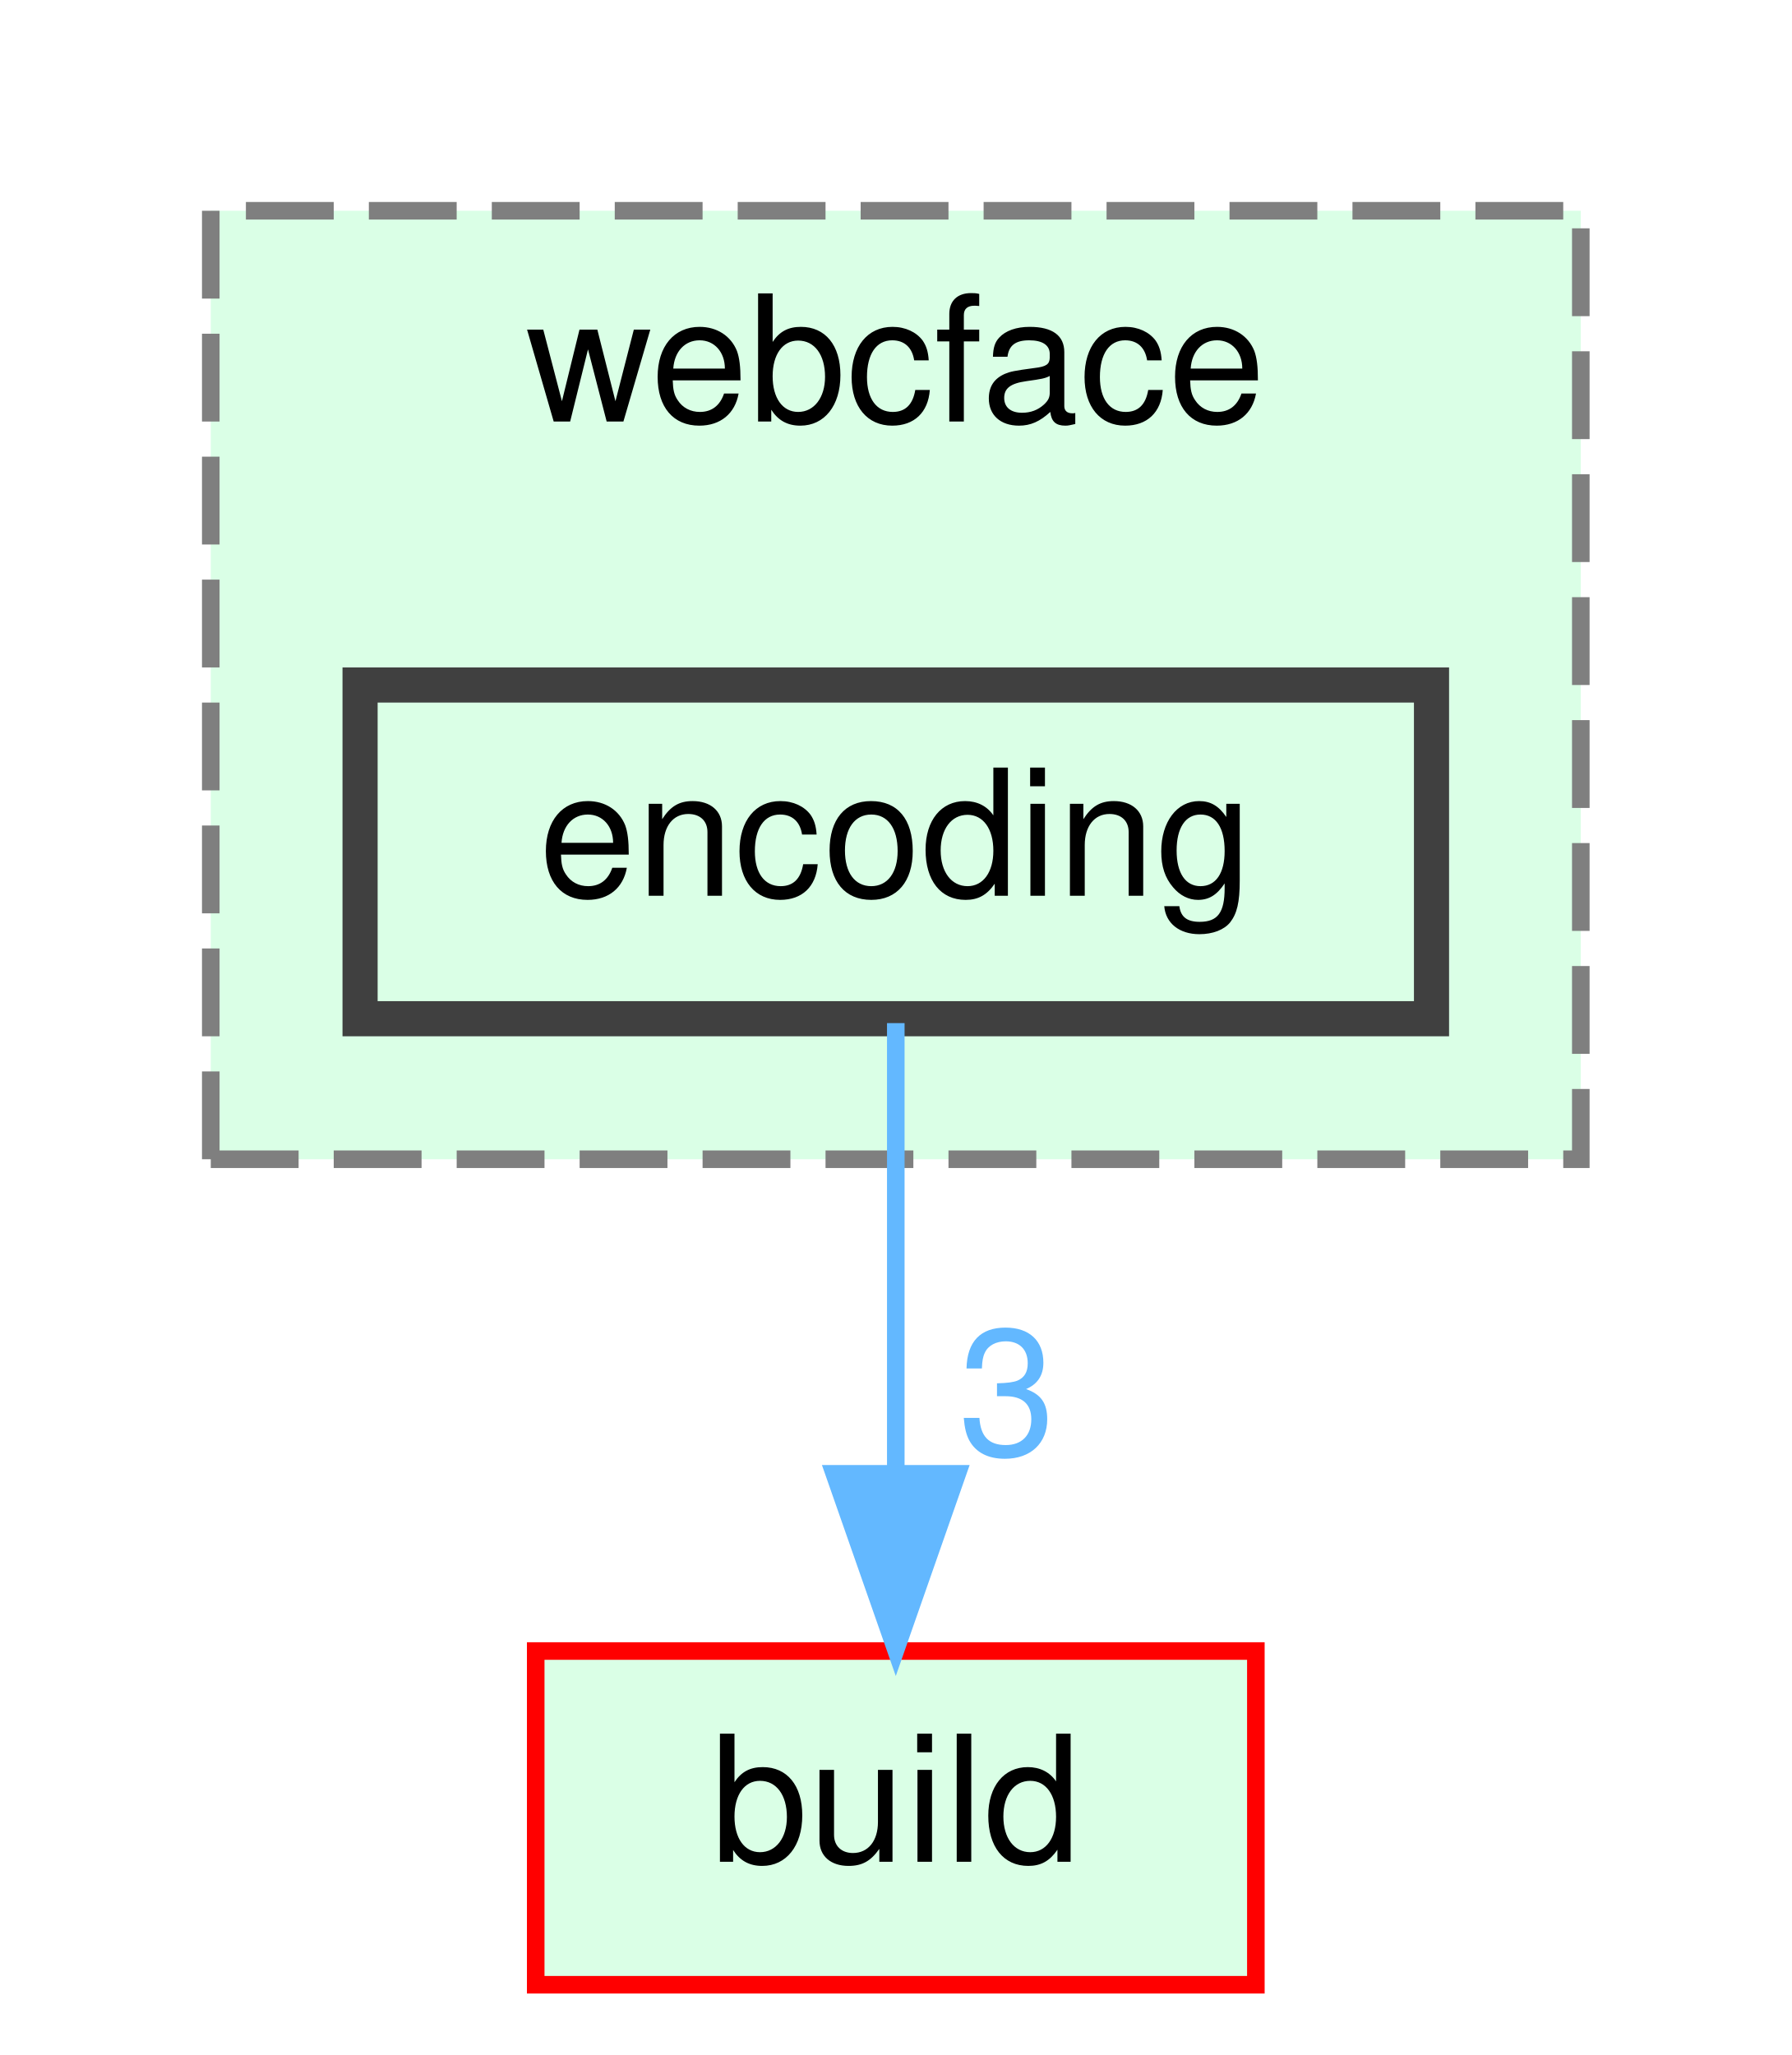
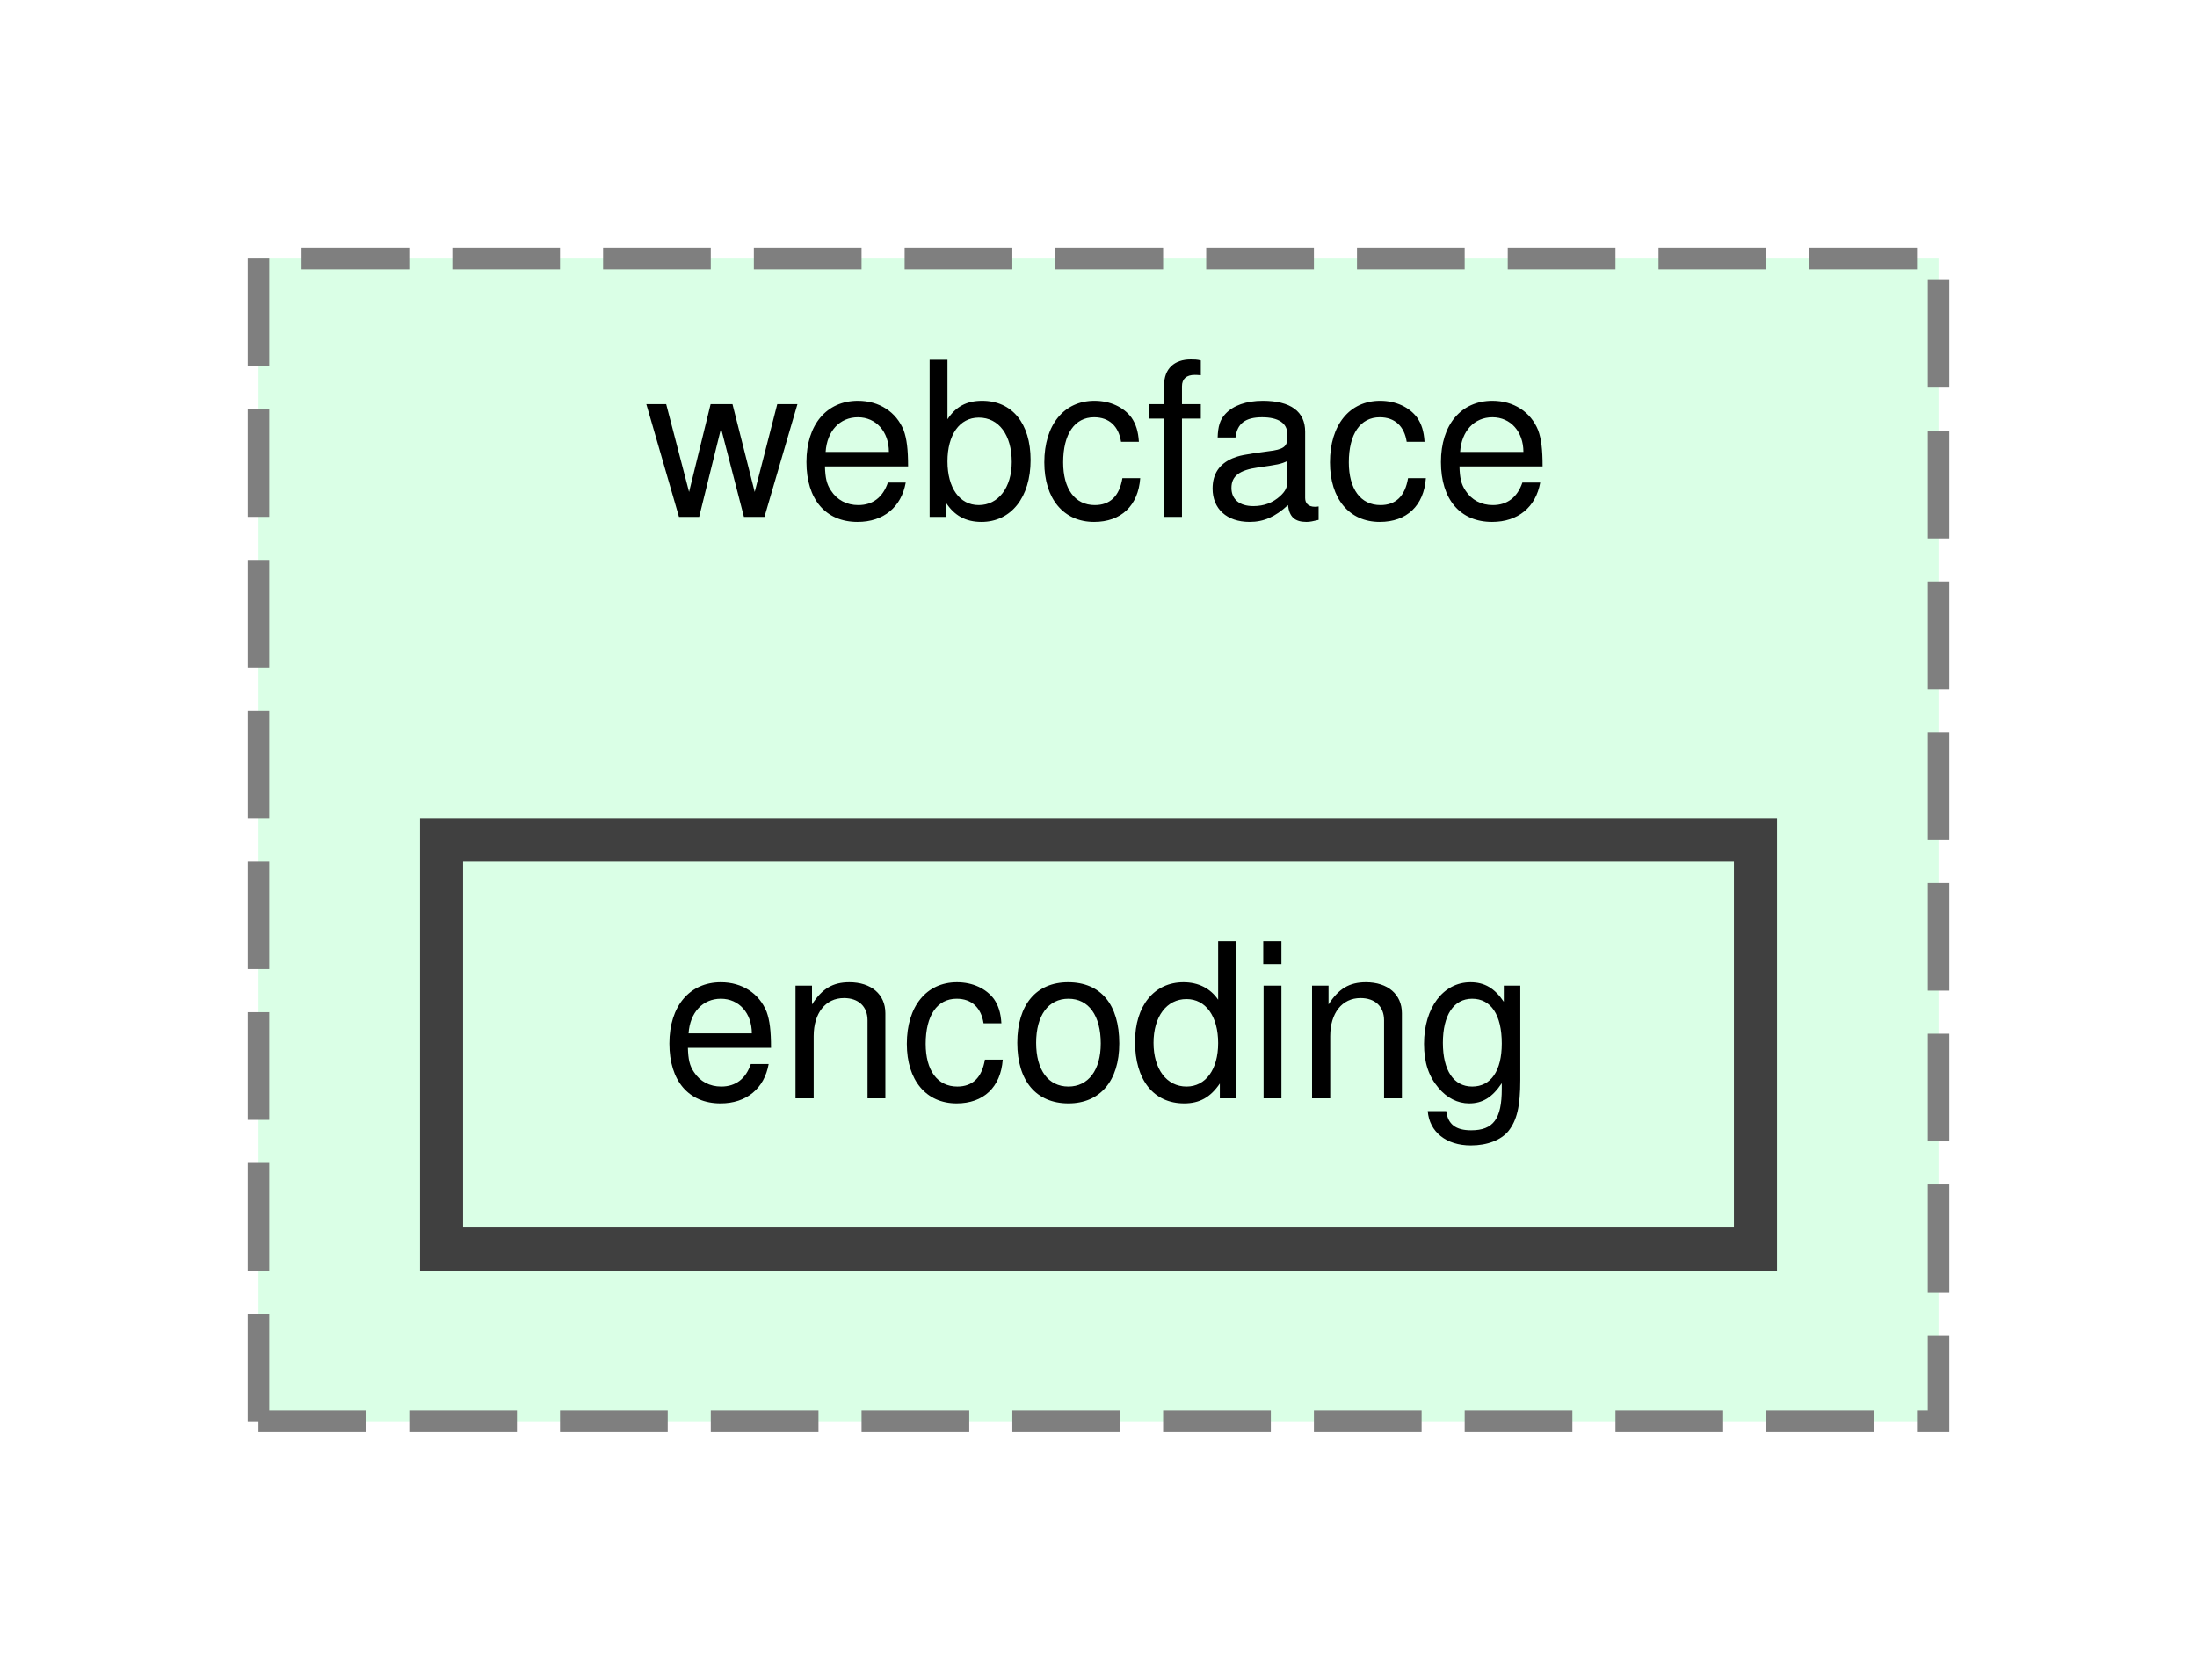
- <svg xmlns="http://www.w3.org/2000/svg" xmlns:xlink="http://www.w3.org/1999/xlink" width="102pt" height="117pt" viewBox="0.00 0.00 102.00 117.00">
-   <g id="graph0" class="graph" transform="scale(1 1) rotate(0) translate(4 113)">
+ <svg xmlns="http://www.w3.org/2000/svg" xmlns:xlink="http://www.w3.org/1999/xlink" width="102pt" height="78pt" viewBox="0.00 0.00 102.00 78.00">
+   <g id="graph0" class="graph" transform="scale(1 1) rotate(0) translate(4 74)">
    <g id="clust1" class="cluster">
      <g id="a_clust1">
        <a xlink:href="dir_02b3c578c4e3d89ec52055310aacb197.html" target="_top" xlink:title="webcface">
-           <polygon fill="#daffe6" stroke="#7f7f7f" stroke-dasharray="5,2" points="8,-47 8,-101 86,-101 86,-47 8,-47" />
-           <text text-anchor="middle" x="47" y="-89" font-family="Helvetica,sans-Serif" font-size="10.00">webcface</text>
+           <polygon fill="#daffe6" stroke="#7f7f7f" stroke-dasharray="5,2" points="8,-8 8,-62 86,-62 86,-8 8,-8" />
+           <text text-anchor="middle" x="47" y="-50" font-family="Helvetica,sans-Serif" font-size="10.00">webcface</text>
        </a>
      </g>
    </g>
    <g id="node1" class="node">
      <g id="a_node1">
        <a xlink:href="dir_8ab4b5c10979d3e3b82264bff7eef85b.html" target="_top" xlink:title="encoding">
-           <polygon fill="#daffe6" stroke="#404040" stroke-width="2" points="77.5,-74 16.5,-74 16.5,-55 77.5,-55 77.5,-74" />
-           <text text-anchor="middle" x="47" y="-62" font-family="Helvetica,sans-Serif" font-size="10.00">encoding</text>
-         </a>
-       </g>
-     </g>
-     <g id="node2" class="node">
-       <g id="a_node2">
-         <a xlink:href="dir_4fef79e7177ba769987a8da36c892c5f.html" target="_top" xlink:title="build">
-           <polygon fill="#daffe6" stroke="red" points="67.5,-19 26.5,-19 26.5,0 67.5,0 67.5,-19" />
-           <text text-anchor="middle" x="47" y="-7" font-family="Helvetica,sans-Serif" font-size="10.00">build</text>
-         </a>
-       </g>
-     </g>
-     <g id="edge1" class="edge">
-       <g id="a_edge1">
-         <a xlink:href="dir_000007_000000.html" target="_top">
-           <path fill="none" stroke="#63b8ff" d="M47,-54.75C47,-47.8 47,-37.85 47,-29.13" />
-           <polygon fill="#63b8ff" stroke="#63b8ff" points="50.5,-29.09 47,-19.09 43.5,-29.09 50.5,-29.09" />
-         </a>
-       </g>
-       <g id="a_edge1-headlabel">
-         <a xlink:href="dir_000007_000000.html" target="_top" xlink:title="3">
-           <text text-anchor="middle" x="53.34" y="-30.18" font-family="Helvetica,sans-Serif" font-size="10.00" fill="#63b8ff">3</text>
+           <polygon fill="#daffe6" stroke="#404040" stroke-width="2" points="77.5,-35 16.5,-35 16.5,-16 77.5,-16 77.5,-35" />
+           <text text-anchor="middle" x="47" y="-23" font-family="Helvetica,sans-Serif" font-size="10.00">encoding</text>
        </a>
      </g>
    </g>
  </g>
</svg>
